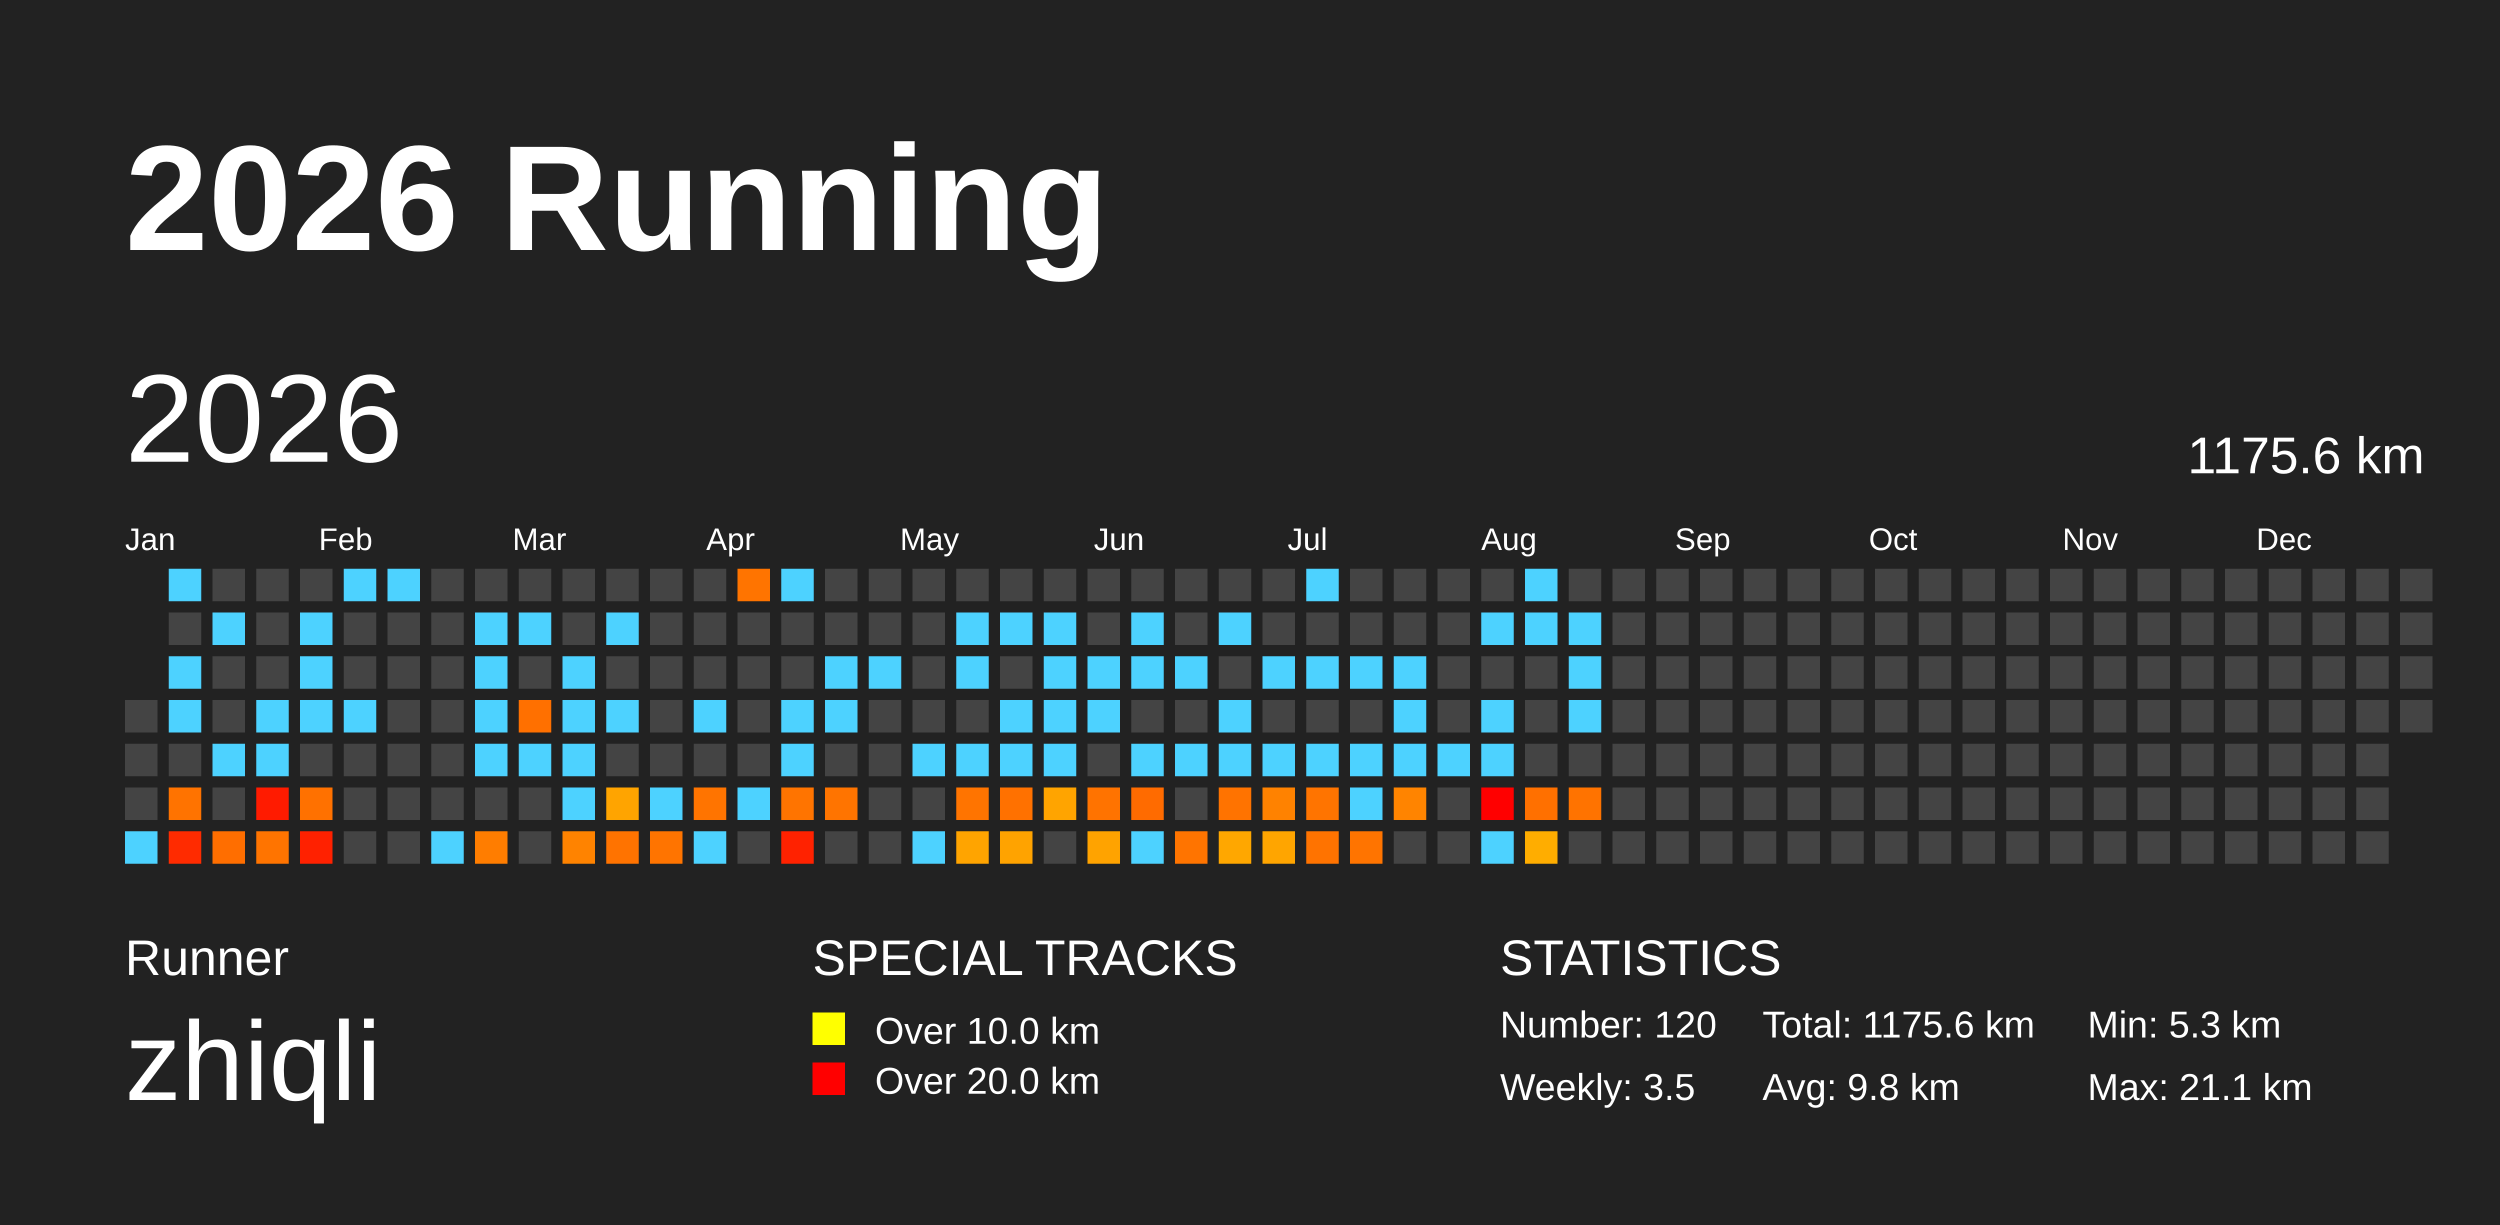
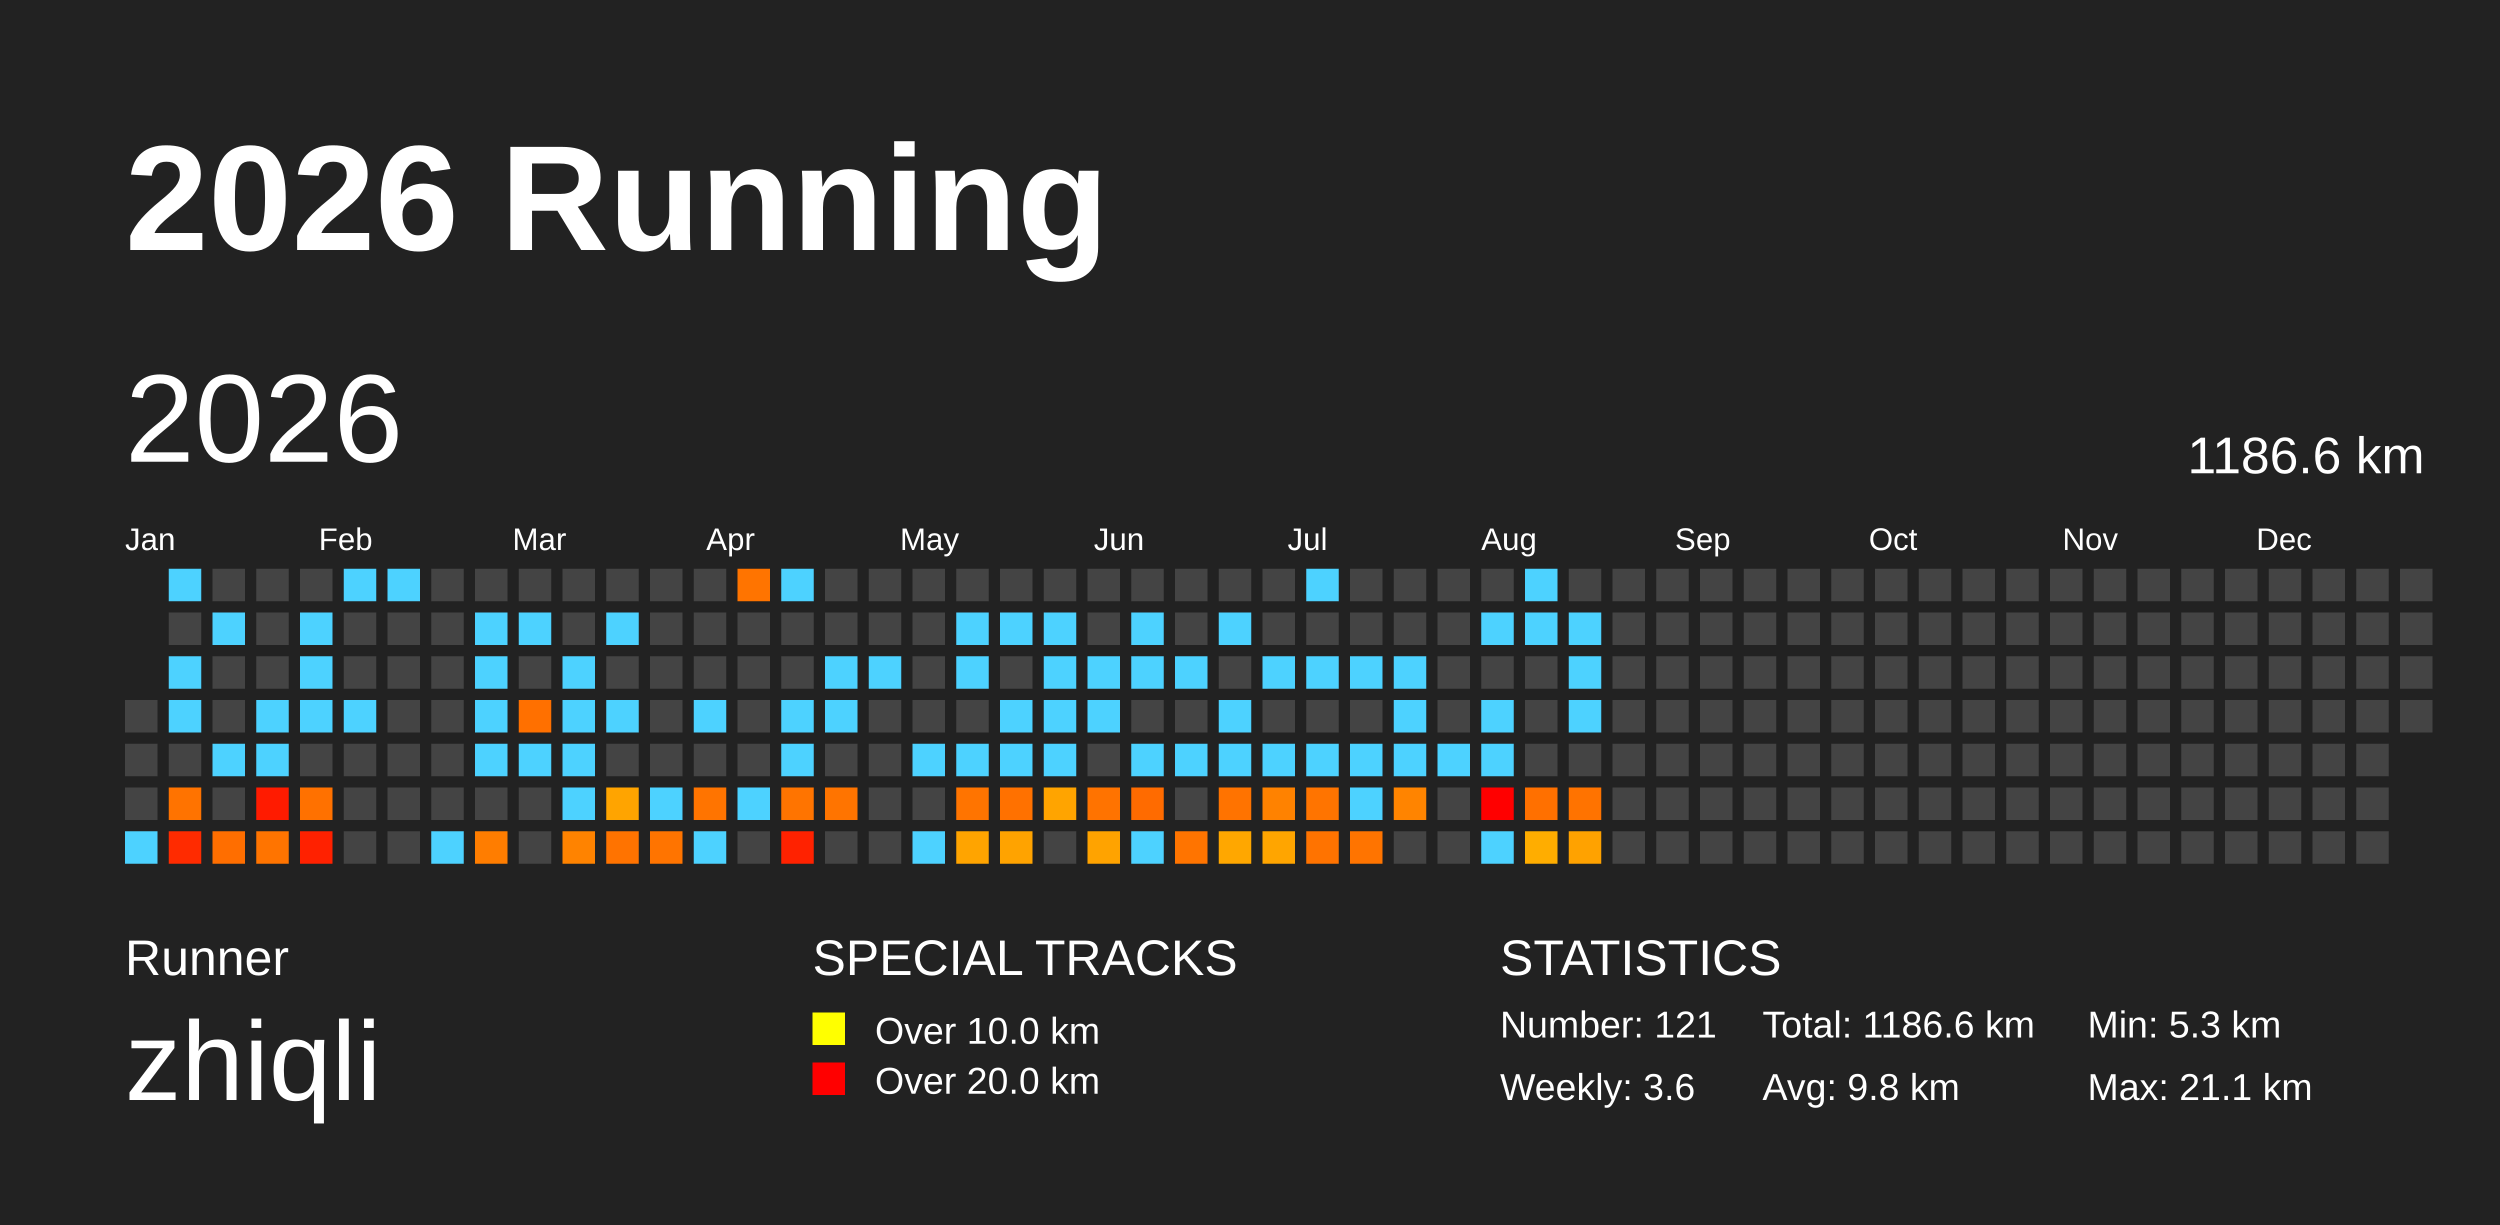
<svg xmlns="http://www.w3.org/2000/svg" baseProfile="full" height="98mm" version="1.1" viewBox="0,0,200,98" width="200mm">
  <defs />
  <rect fill="#222222" height="98" width="200" x="0" y="0" />
  <text fill="#FFFFFF" style="font-size:12px; font-family:Arial; font-weight:bold;" x="10" y="20">2026 Running</text>
  <text fill="#FFFFFF" style="font-size:4px; font-family:Arial" x="10" y="78">Runner</text>
  <text fill="#FFFFFF" style="font-size:9px; font-family:Arial" x="10" y="88">zhiqli</text>
  <text fill="#FFFFFF" style="font-size:4px; font-family:Arial" x="65" y="78">SPECIAL TRACKS</text>
  <rect fill="yellow" height="2.6" width="2.6" x="65" y="81" />
  <text fill="#FFFFFF" style="font-size:3px; font-family:Arial" x="70" y="83.5">Over 10.0 km</text>
  <rect fill="red" height="2.6" width="2.6" x="65" y="85" />
  <text fill="#FFFFFF" style="font-size:3px; font-family:Arial" x="70" y="87.5">Over 20.0 km</text>
  <text fill="#FFFFFF" style="font-size:4px; font-family:Arial" x="120" y="78">STATISTICS</text>
-   <text fill="#FFFFFF" style="font-size:3px; font-family:Arial" x="120" y="83">Number: 120</text>
-   <text fill="#FFFFFF" style="font-size:3px; font-family:Arial" x="120" y="88">Weekly: 3.5</text>
-   <text fill="#FFFFFF" style="font-size:3px; font-family:Arial" x="141" y="83">Total: 1175.6 km</text>
+   <text fill="#FFFFFF" style="font-size:3px; font-family:Arial" x="120" y="83">Number: 121</text>
+   <text fill="#FFFFFF" style="font-size:3px; font-family:Arial" x="120" y="88">Weekly: 3.6</text>
+   <text fill="#FFFFFF" style="font-size:3px; font-family:Arial" x="141" y="83">Total: 1186.6 km</text>
  <text fill="#FFFFFF" style="font-size:3px; font-family:Arial" x="141" y="88">Avg: 9.8 km</text>
  <text fill="#FFFFFF" style="font-size:3px; font-family:Arial" x="167" y="83">Min: 5.3 km</text>
  <text fill="#FFFFFF" style="font-size:3px; font-family:Arial" x="167" y="88">Max: 21.1 km</text>
  <text dominant-baseline="hanging" fill="#FFFFFF" style="font-size:10.0px; font-family:Arial;" x="10" y="30">2026</text>
-   <text dominant-baseline="hanging" fill="#FFFFFF" style="font-size:4.125px; font-family:Arial;" x="175" y="35">1175.6 km</text>
+   <text dominant-baseline="hanging" fill="#FFFFFF" style="font-size:4.125px; font-family:Arial;" x="175" y="35">1186.6 km</text>
  <text fill="#FFFFFF" style="font-size:2.5px; font-family:Arial" x="10.0" y="44">Jan</text>
  <text fill="#FFFFFF" style="font-size:2.5px; font-family:Arial" x="25.5" y="44">Feb</text>
  <text fill="#FFFFFF" style="font-size:2.5px; font-family:Arial" x="41.0" y="44">Mar</text>
  <text fill="#FFFFFF" style="font-size:2.5px; font-family:Arial" x="56.5" y="44">Apr</text>
  <text fill="#FFFFFF" style="font-size:2.5px; font-family:Arial" x="72.0" y="44">May</text>
  <text fill="#FFFFFF" style="font-size:2.5px; font-family:Arial" x="87.5" y="44">Jun</text>
  <text fill="#FFFFFF" style="font-size:2.5px; font-family:Arial" x="103.0" y="44">Jul</text>
  <text fill="#FFFFFF" style="font-size:2.5px; font-family:Arial" x="118.5" y="44">Aug</text>
  <text fill="#FFFFFF" style="font-size:2.5px; font-family:Arial" x="134.0" y="44">Sep</text>
  <text fill="#FFFFFF" style="font-size:2.5px; font-family:Arial" x="149.5" y="44">Oct</text>
  <text fill="#FFFFFF" style="font-size:2.5px; font-family:Arial" x="165.0" y="44">Nov</text>
  <text fill="#FFFFFF" style="font-size:2.5px; font-family:Arial" x="180.5" y="44">Dec</text>
  <rect fill="#444444" height="2.6" width="2.6" x="10.0" y="56.0" />
  <rect fill="#444444" height="2.6" width="2.6" x="10.0" y="59.5" />
  <rect fill="#444444" height="2.6" width="2.6" x="10.0" y="63.0" />
  <rect fill="#4dd2ff" height="2.6" width="2.6" x="10.0" y="66.5" />
  <rect fill="#4dd2ff" height="2.6" width="2.6" x="13.5" y="45.5" />
  <rect fill="#444444" height="2.6" width="2.6" x="13.5" y="49.0" />
  <rect fill="#4dd2ff" height="2.6" width="2.6" x="13.5" y="52.5" />
  <rect fill="#4dd2ff" height="2.6" width="2.6" x="13.5" y="56.0" />
  <rect fill="#444444" height="2.6" width="2.6" x="13.5" y="59.5" />
  <rect fill="#ff7300" height="2.6" width="2.6" x="13.5" y="63.0" />
  <rect fill="#ff2b00" height="2.6" width="2.6" x="13.5" y="66.5" />
  <rect fill="#444444" height="2.6" width="2.6" x="17.0" y="45.5" />
  <rect fill="#4dd2ff" height="2.6" width="2.6" x="17.0" y="49.0" />
  <rect fill="#444444" height="2.6" width="2.6" x="17.0" y="52.5" />
  <rect fill="#444444" height="2.6" width="2.6" x="17.0" y="56.0" />
  <rect fill="#4dd2ff" height="2.6" width="2.6" x="17.0" y="59.5" />
  <rect fill="#444444" height="2.6" width="2.6" x="17.0" y="63.0" />
  <rect fill="#ff6e00" height="2.6" width="2.6" x="17.0" y="66.5" />
  <rect fill="#444444" height="2.6" width="2.6" x="20.5" y="45.5" />
  <rect fill="#444444" height="2.6" width="2.6" x="20.5" y="49.0" />
  <rect fill="#444444" height="2.6" width="2.6" x="20.5" y="52.5" />
  <rect fill="#4dd2ff" height="2.6" width="2.6" x="20.5" y="56.0" />
  <rect fill="#4dd2ff" height="2.6" width="2.6" x="20.5" y="59.5" />
  <rect fill="#ff1b00" height="2.6" width="2.6" x="20.5" y="63.0" />
  <rect fill="#ff7400" height="2.6" width="2.6" x="20.5" y="66.5" />
  <rect fill="#444444" height="2.6" width="2.6" x="24.0" y="45.5" />
  <rect fill="#4dd2ff" height="2.6" width="2.6" x="24.0" y="49.0" />
  <rect fill="#4dd2ff" height="2.6" width="2.6" x="24.0" y="52.5" />
  <rect fill="#4dd2ff" height="2.6" width="2.6" x="24.0" y="56.0" />
  <rect fill="#444444" height="2.6" width="2.6" x="24.0" y="59.5" />
  <rect fill="#ff7100" height="2.6" width="2.6" x="24.0" y="63.0" />
  <rect fill="#ff2100" height="2.6" width="2.6" x="24.0" y="66.5" />
  <rect fill="#4dd2ff" height="2.6" width="2.6" x="27.5" y="45.5" />
  <rect fill="#444444" height="2.6" width="2.6" x="27.5" y="49.0" />
  <rect fill="#444444" height="2.6" width="2.6" x="27.5" y="52.5" />
  <rect fill="#4dd2ff" height="2.6" width="2.6" x="27.5" y="56.0" />
  <rect fill="#444444" height="2.6" width="2.6" x="27.5" y="59.5" />
  <rect fill="#444444" height="2.6" width="2.6" x="27.5" y="63.0" />
  <rect fill="#444444" height="2.6" width="2.6" x="27.5" y="66.5" />
  <rect fill="#4dd2ff" height="2.6" width="2.6" x="31.0" y="45.5" />
  <rect fill="#444444" height="2.6" width="2.6" x="31.0" y="49.0" />
  <rect fill="#444444" height="2.6" width="2.6" x="31.0" y="52.5" />
  <rect fill="#444444" height="2.6" width="2.6" x="31.0" y="56.0" />
  <rect fill="#444444" height="2.6" width="2.6" x="31.0" y="59.5" />
  <rect fill="#444444" height="2.6" width="2.6" x="31.0" y="63.0" />
  <rect fill="#444444" height="2.6" width="2.6" x="31.0" y="66.5" />
  <rect fill="#444444" height="2.6" width="2.6" x="34.5" y="45.5" />
  <rect fill="#444444" height="2.6" width="2.6" x="34.5" y="49.0" />
  <rect fill="#444444" height="2.6" width="2.6" x="34.5" y="52.5" />
  <rect fill="#444444" height="2.6" width="2.6" x="34.5" y="56.0" />
  <rect fill="#444444" height="2.6" width="2.6" x="34.5" y="59.5" />
  <rect fill="#444444" height="2.6" width="2.6" x="34.5" y="63.0" />
  <rect fill="#4dd2ff" height="2.6" width="2.6" x="34.5" y="66.5" />
  <rect fill="#444444" height="2.6" width="2.6" x="38.0" y="45.5" />
  <rect fill="#4dd2ff" height="2.6" width="2.6" x="38.0" y="49.0" />
  <rect fill="#4dd2ff" height="2.6" width="2.6" x="38.0" y="52.5" />
  <rect fill="#4dd2ff" height="2.6" width="2.6" x="38.0" y="56.0" />
  <rect fill="#4dd2ff" height="2.6" width="2.6" x="38.0" y="59.5" />
  <rect fill="#444444" height="2.6" width="2.6" x="38.0" y="63.0" />
  <rect fill="#ff7d00" height="2.6" width="2.6" x="38.0" y="66.5" />
  <rect fill="#444444" height="2.6" width="2.6" x="41.5" y="45.5" />
  <rect fill="#4dd2ff" height="2.6" width="2.6" x="41.5" y="49.0" />
  <rect fill="#444444" height="2.6" width="2.6" x="41.5" y="52.5" />
  <rect fill="#ff7000" height="2.6" width="2.6" x="41.5" y="56.0" />
  <rect fill="#4dd2ff" height="2.6" width="2.6" x="41.5" y="59.5" />
  <rect fill="#444444" height="2.6" width="2.6" x="41.5" y="63.0" />
  <rect fill="#444444" height="2.6" width="2.6" x="41.5" y="66.5" />
  <rect fill="#444444" height="2.6" width="2.6" x="45.0" y="45.5" />
  <rect fill="#444444" height="2.6" width="2.6" x="45.0" y="49.0" />
  <rect fill="#4dd2ff" height="2.6" width="2.6" x="45.0" y="52.5" />
  <rect fill="#4dd2ff" height="2.6" width="2.6" x="45.0" y="56.0" />
  <rect fill="#4dd2ff" height="2.6" width="2.6" x="45.0" y="59.5" />
  <rect fill="#4dd2ff" height="2.6" width="2.6" x="45.0" y="63.0" />
  <rect fill="#ff8300" height="2.6" width="2.6" x="45.0" y="66.5" />
  <rect fill="#444444" height="2.6" width="2.6" x="48.5" y="45.5" />
  <rect fill="#4dd2ff" height="2.6" width="2.6" x="48.5" y="49.0" />
  <rect fill="#444444" height="2.6" width="2.6" x="48.5" y="52.5" />
  <rect fill="#4dd2ff" height="2.6" width="2.6" x="48.5" y="56.0" />
  <rect fill="#444444" height="2.6" width="2.6" x="48.5" y="59.5" />
  <rect fill="#ffa400" height="2.6" width="2.6" x="48.5" y="63.0" />
  <rect fill="#ff7300" height="2.6" width="2.6" x="48.5" y="66.5" />
  <rect fill="#444444" height="2.6" width="2.6" x="52.0" y="45.5" />
  <rect fill="#444444" height="2.6" width="2.6" x="52.0" y="49.0" />
  <rect fill="#444444" height="2.6" width="2.6" x="52.0" y="52.5" />
  <rect fill="#444444" height="2.6" width="2.6" x="52.0" y="56.0" />
  <rect fill="#444444" height="2.6" width="2.6" x="52.0" y="59.5" />
  <rect fill="#4dd2ff" height="2.6" width="2.6" x="52.0" y="63.0" />
  <rect fill="#ff7400" height="2.6" width="2.6" x="52.0" y="66.5" />
  <rect fill="#444444" height="2.6" width="2.6" x="55.5" y="45.5" />
  <rect fill="#444444" height="2.6" width="2.6" x="55.5" y="49.0" />
  <rect fill="#444444" height="2.6" width="2.6" x="55.5" y="52.5" />
  <rect fill="#4dd2ff" height="2.6" width="2.6" x="55.5" y="56.0" />
  <rect fill="#444444" height="2.6" width="2.6" x="55.5" y="59.5" />
  <rect fill="#ff7400" height="2.6" width="2.6" x="55.5" y="63.0" />
  <rect fill="#4dd2ff" height="2.6" width="2.6" x="55.5" y="66.5" />
  <rect fill="#ff7400" height="2.6" width="2.6" x="59.0" y="45.5" />
  <rect fill="#444444" height="2.6" width="2.6" x="59.0" y="49.0" />
  <rect fill="#444444" height="2.6" width="2.6" x="59.0" y="52.5" />
  <rect fill="#444444" height="2.6" width="2.6" x="59.0" y="56.0" />
  <rect fill="#444444" height="2.6" width="2.6" x="59.0" y="59.5" />
  <rect fill="#4dd2ff" height="2.6" width="2.6" x="59.0" y="63.0" />
  <rect fill="#444444" height="2.6" width="2.6" x="59.0" y="66.5" />
  <rect fill="#4dd2ff" height="2.6" width="2.6" x="62.5" y="45.5" />
  <rect fill="#444444" height="2.6" width="2.6" x="62.5" y="49.0" />
  <rect fill="#444444" height="2.6" width="2.6" x="62.5" y="52.5" />
  <rect fill="#4dd2ff" height="2.6" width="2.6" x="62.5" y="56.0" />
  <rect fill="#4dd2ff" height="2.6" width="2.6" x="62.5" y="59.5" />
  <rect fill="#ff7400" height="2.6" width="2.6" x="62.5" y="63.0" />
  <rect fill="#ff2200" height="2.6" width="2.6" x="62.5" y="66.5" />
  <rect fill="#444444" height="2.6" width="2.6" x="66.0" y="45.5" />
  <rect fill="#444444" height="2.6" width="2.6" x="66.0" y="49.0" />
  <rect fill="#4dd2ff" height="2.6" width="2.6" x="66.0" y="52.5" />
  <rect fill="#4dd2ff" height="2.6" width="2.6" x="66.0" y="56.0" />
  <rect fill="#444444" height="2.6" width="2.6" x="66.0" y="59.5" />
  <rect fill="#ff7400" height="2.6" width="2.6" x="66.0" y="63.0" />
  <rect fill="#444444" height="2.6" width="2.6" x="66.0" y="66.5" />
  <rect fill="#444444" height="2.6" width="2.6" x="69.5" y="45.5" />
  <rect fill="#444444" height="2.6" width="2.6" x="69.5" y="49.0" />
  <rect fill="#4dd2ff" height="2.6" width="2.6" x="69.5" y="52.5" />
  <rect fill="#444444" height="2.6" width="2.6" x="69.5" y="56.0" />
  <rect fill="#444444" height="2.6" width="2.6" x="69.5" y="59.5" />
  <rect fill="#444444" height="2.6" width="2.6" x="69.5" y="63.0" />
  <rect fill="#444444" height="2.6" width="2.6" x="69.5" y="66.5" />
  <rect fill="#444444" height="2.6" width="2.6" x="73.0" y="45.5" />
  <rect fill="#444444" height="2.6" width="2.6" x="73.0" y="49.0" />
  <rect fill="#444444" height="2.6" width="2.6" x="73.0" y="52.5" />
  <rect fill="#444444" height="2.6" width="2.6" x="73.0" y="56.0" />
  <rect fill="#4dd2ff" height="2.6" width="2.6" x="73.0" y="59.5" />
  <rect fill="#444444" height="2.6" width="2.6" x="73.0" y="63.0" />
  <rect fill="#4dd2ff" height="2.6" width="2.6" x="73.0" y="66.5" />
  <rect fill="#444444" height="2.6" width="2.6" x="76.5" y="45.5" />
  <rect fill="#4dd2ff" height="2.6" width="2.6" x="76.5" y="49.0" />
  <rect fill="#4dd2ff" height="2.6" width="2.6" x="76.5" y="52.5" />
  <rect fill="#444444" height="2.6" width="2.6" x="76.5" y="56.0" />
  <rect fill="#4dd2ff" height="2.6" width="2.6" x="76.5" y="59.5" />
  <rect fill="#ff7400" height="2.6" width="2.6" x="76.5" y="63.0" />
  <rect fill="#ffa400" height="2.6" width="2.6" x="76.5" y="66.5" />
  <rect fill="#444444" height="2.6" width="2.6" x="80.0" y="45.5" />
  <rect fill="#4dd2ff" height="2.6" width="2.6" x="80.0" y="49.0" />
  <rect fill="#444444" height="2.6" width="2.6" x="80.0" y="52.5" />
  <rect fill="#4dd2ff" height="2.6" width="2.6" x="80.0" y="56.0" />
  <rect fill="#4dd2ff" height="2.6" width="2.6" x="80.0" y="59.5" />
  <rect fill="#ff7100" height="2.6" width="2.6" x="80.0" y="63.0" />
  <rect fill="#ffa300" height="2.6" width="2.6" x="80.0" y="66.5" />
  <rect fill="#444444" height="2.6" width="2.6" x="83.5" y="45.5" />
  <rect fill="#4dd2ff" height="2.6" width="2.6" x="83.5" y="49.0" />
  <rect fill="#4dd2ff" height="2.6" width="2.6" x="83.5" y="52.5" />
  <rect fill="#4dd2ff" height="2.6" width="2.6" x="83.5" y="56.0" />
  <rect fill="#4dd2ff" height="2.6" width="2.6" x="83.5" y="59.5" />
  <rect fill="#ffa400" height="2.6" width="2.6" x="83.5" y="63.0" />
  <rect fill="#444444" height="2.6" width="2.6" x="83.5" y="66.5" />
  <rect fill="#444444" height="2.6" width="2.6" x="87.0" y="45.5" />
  <rect fill="#444444" height="2.6" width="2.6" x="87.0" y="49.0" />
  <rect fill="#4dd2ff" height="2.6" width="2.6" x="87.0" y="52.5" />
  <rect fill="#4dd2ff" height="2.6" width="2.6" x="87.0" y="56.0" />
  <rect fill="#444444" height="2.6" width="2.6" x="87.0" y="59.5" />
  <rect fill="#ff7300" height="2.6" width="2.6" x="87.0" y="63.0" />
  <rect fill="#ffa300" height="2.6" width="2.6" x="87.0" y="66.5" />
  <rect fill="#444444" height="2.6" width="2.6" x="90.5" y="45.5" />
  <rect fill="#4dd2ff" height="2.6" width="2.6" x="90.5" y="49.0" />
  <rect fill="#4dd2ff" height="2.6" width="2.6" x="90.5" y="52.5" />
  <rect fill="#444444" height="2.6" width="2.6" x="90.5" y="56.0" />
  <rect fill="#4dd2ff" height="2.6" width="2.6" x="90.5" y="59.5" />
  <rect fill="#ff6b00" height="2.6" width="2.6" x="90.5" y="63.0" />
  <rect fill="#4dd2ff" height="2.6" width="2.6" x="90.5" y="66.5" />
  <rect fill="#444444" height="2.6" width="2.6" x="94.0" y="45.5" />
  <rect fill="#444444" height="2.6" width="2.6" x="94.0" y="49.0" />
  <rect fill="#4dd2ff" height="2.6" width="2.6" x="94.0" y="52.5" />
  <rect fill="#444444" height="2.6" width="2.6" x="94.0" y="56.0" />
  <rect fill="#4dd2ff" height="2.6" width="2.6" x="94.0" y="59.5" />
  <rect fill="#444444" height="2.6" width="2.6" x="94.0" y="63.0" />
  <rect fill="#ff7400" height="2.6" width="2.6" x="94.0" y="66.5" />
  <rect fill="#444444" height="2.6" width="2.6" x="97.5" y="45.5" />
  <rect fill="#4dd2ff" height="2.6" width="2.6" x="97.5" y="49.0" />
  <rect fill="#444444" height="2.6" width="2.6" x="97.5" y="52.5" />
  <rect fill="#4dd2ff" height="2.6" width="2.6" x="97.5" y="56.0" />
  <rect fill="#4dd2ff" height="2.6" width="2.6" x="97.5" y="59.5" />
  <rect fill="#ff7300" height="2.6" width="2.6" x="97.5" y="63.0" />
  <rect fill="#ffa700" height="2.6" width="2.6" x="97.5" y="66.5" />
  <rect fill="#444444" height="2.6" width="2.6" x="101.0" y="45.5" />
  <rect fill="#444444" height="2.6" width="2.6" x="101.0" y="49.0" />
  <rect fill="#4dd2ff" height="2.6" width="2.6" x="101.0" y="52.5" />
  <rect fill="#444444" height="2.6" width="2.6" x="101.0" y="56.0" />
  <rect fill="#4dd2ff" height="2.6" width="2.6" x="101.0" y="59.5" />
  <rect fill="#ff8200" height="2.6" width="2.6" x="101.0" y="63.0" />
  <rect fill="#ffa500" height="2.6" width="2.6" x="101.0" y="66.5" />
  <rect fill="#4dd2ff" height="2.6" width="2.6" x="104.5" y="45.5" />
  <rect fill="#444444" height="2.6" width="2.6" x="104.5" y="49.0" />
  <rect fill="#4dd2ff" height="2.6" width="2.6" x="104.5" y="52.5" />
  <rect fill="#444444" height="2.6" width="2.6" x="104.5" y="56.0" />
  <rect fill="#4dd2ff" height="2.6" width="2.6" x="104.5" y="59.5" />
  <rect fill="#ff7400" height="2.6" width="2.6" x="104.5" y="63.0" />
  <rect fill="#ff7300" height="2.6" width="2.6" x="104.5" y="66.5" />
  <rect fill="#444444" height="2.6" width="2.6" x="108.0" y="45.5" />
  <rect fill="#444444" height="2.6" width="2.6" x="108.0" y="49.0" />
  <rect fill="#4dd2ff" height="2.6" width="2.6" x="108.0" y="52.5" />
  <rect fill="#444444" height="2.6" width="2.6" x="108.0" y="56.0" />
  <rect fill="#4dd2ff" height="2.6" width="2.6" x="108.0" y="59.5" />
  <rect fill="#4dd2ff" height="2.6" width="2.6" x="108.0" y="63.0" />
  <rect fill="#ff7400" height="2.6" width="2.6" x="108.0" y="66.5" />
  <rect fill="#444444" height="2.6" width="2.6" x="111.5" y="45.5" />
  <rect fill="#444444" height="2.6" width="2.6" x="111.5" y="49.0" />
  <rect fill="#4dd2ff" height="2.6" width="2.6" x="111.5" y="52.5" />
  <rect fill="#4dd2ff" height="2.6" width="2.6" x="111.5" y="56.0" />
  <rect fill="#4dd2ff" height="2.6" width="2.6" x="111.5" y="59.5" />
  <rect fill="#ff8400" height="2.6" width="2.6" x="111.5" y="63.0" />
  <rect fill="#444444" height="2.6" width="2.6" x="111.5" y="66.5" />
  <rect fill="#444444" height="2.6" width="2.6" x="115.0" y="45.5" />
  <rect fill="#444444" height="2.6" width="2.6" x="115.0" y="49.0" />
  <rect fill="#444444" height="2.6" width="2.6" x="115.0" y="52.5" />
  <rect fill="#444444" height="2.6" width="2.6" x="115.0" y="56.0" />
  <rect fill="#4dd2ff" height="2.6" width="2.6" x="115.0" y="59.5" />
  <rect fill="#444444" height="2.6" width="2.6" x="115.0" y="63.0" />
  <rect fill="#444444" height="2.6" width="2.6" x="115.0" y="66.5" />
  <rect fill="#444444" height="2.6" width="2.6" x="118.5" y="45.5" />
  <rect fill="#4dd2ff" height="2.6" width="2.6" x="118.5" y="49.0" />
  <rect fill="#444444" height="2.6" width="2.6" x="118.5" y="52.5" />
  <rect fill="#4dd2ff" height="2.6" width="2.6" x="118.5" y="56.0" />
  <rect fill="#4dd2ff" height="2.6" width="2.6" x="118.5" y="59.5" />
  <rect fill="red" height="2.6" width="2.6" x="118.5" y="63.0" />
  <rect fill="#4dd2ff" height="2.6" width="2.6" x="118.5" y="66.5" />
  <rect fill="#4dd2ff" height="2.6" width="2.6" x="122.0" y="45.5" />
  <rect fill="#4dd2ff" height="2.6" width="2.6" x="122.0" y="49.0" />
  <rect fill="#444444" height="2.6" width="2.6" x="122.0" y="52.5" />
  <rect fill="#444444" height="2.6" width="2.6" x="122.0" y="56.0" />
  <rect fill="#444444" height="2.6" width="2.6" x="122.0" y="59.5" />
  <rect fill="#ff7000" height="2.6" width="2.6" x="122.0" y="63.0" />
  <rect fill="#ffad00" height="2.6" width="2.6" x="122.0" y="66.5" />
  <rect fill="#444444" height="2.6" width="2.6" x="125.5" y="45.5" />
  <rect fill="#4dd2ff" height="2.6" width="2.6" x="125.5" y="49.0" />
  <rect fill="#4dd2ff" height="2.6" width="2.6" x="125.5" y="52.5" />
  <rect fill="#4dd2ff" height="2.6" width="2.6" x="125.5" y="56.0" />
  <rect fill="#444444" height="2.6" width="2.6" x="125.5" y="59.5" />
  <rect fill="#ff7300" height="2.6" width="2.6" x="125.5" y="63.0" />
-   <rect fill="#444444" height="2.6" width="2.6" x="125.5" y="66.5" />
+   <rect fill="#ffa200" height="2.6" width="2.6" x="125.5" y="66.5" />
  <rect fill="#444444" height="2.6" width="2.6" x="129.0" y="45.5" />
  <rect fill="#444444" height="2.6" width="2.6" x="129.0" y="49.0" />
  <rect fill="#444444" height="2.6" width="2.6" x="129.0" y="52.5" />
  <rect fill="#444444" height="2.6" width="2.6" x="129.0" y="56.0" />
  <rect fill="#444444" height="2.6" width="2.6" x="129.0" y="59.5" />
  <rect fill="#444444" height="2.6" width="2.6" x="129.0" y="63.0" />
  <rect fill="#444444" height="2.6" width="2.6" x="129.0" y="66.5" />
  <rect fill="#444444" height="2.6" width="2.6" x="132.5" y="45.5" />
  <rect fill="#444444" height="2.6" width="2.6" x="132.5" y="49.0" />
  <rect fill="#444444" height="2.6" width="2.6" x="132.5" y="52.5" />
  <rect fill="#444444" height="2.6" width="2.6" x="132.5" y="56.0" />
  <rect fill="#444444" height="2.6" width="2.6" x="132.5" y="59.5" />
  <rect fill="#444444" height="2.6" width="2.6" x="132.5" y="63.0" />
  <rect fill="#444444" height="2.6" width="2.6" x="132.5" y="66.5" />
  <rect fill="#444444" height="2.6" width="2.6" x="136.0" y="45.5" />
  <rect fill="#444444" height="2.6" width="2.6" x="136.0" y="49.0" />
  <rect fill="#444444" height="2.6" width="2.6" x="136.0" y="52.5" />
  <rect fill="#444444" height="2.6" width="2.6" x="136.0" y="56.0" />
  <rect fill="#444444" height="2.6" width="2.6" x="136.0" y="59.5" />
  <rect fill="#444444" height="2.6" width="2.6" x="136.0" y="63.0" />
  <rect fill="#444444" height="2.6" width="2.6" x="136.0" y="66.5" />
  <rect fill="#444444" height="2.6" width="2.6" x="139.5" y="45.5" />
  <rect fill="#444444" height="2.6" width="2.6" x="139.5" y="49.0" />
  <rect fill="#444444" height="2.6" width="2.6" x="139.5" y="52.5" />
  <rect fill="#444444" height="2.6" width="2.6" x="139.5" y="56.0" />
  <rect fill="#444444" height="2.6" width="2.6" x="139.5" y="59.5" />
  <rect fill="#444444" height="2.6" width="2.6" x="139.5" y="63.0" />
  <rect fill="#444444" height="2.6" width="2.6" x="139.5" y="66.5" />
  <rect fill="#444444" height="2.6" width="2.6" x="143.0" y="45.5" />
  <rect fill="#444444" height="2.6" width="2.6" x="143.0" y="49.0" />
  <rect fill="#444444" height="2.6" width="2.6" x="143.0" y="52.5" />
  <rect fill="#444444" height="2.6" width="2.6" x="143.0" y="56.0" />
  <rect fill="#444444" height="2.6" width="2.6" x="143.0" y="59.5" />
  <rect fill="#444444" height="2.6" width="2.6" x="143.0" y="63.0" />
  <rect fill="#444444" height="2.6" width="2.6" x="143.0" y="66.5" />
  <rect fill="#444444" height="2.6" width="2.6" x="146.5" y="45.5" />
  <rect fill="#444444" height="2.6" width="2.6" x="146.5" y="49.0" />
  <rect fill="#444444" height="2.6" width="2.6" x="146.5" y="52.5" />
  <rect fill="#444444" height="2.6" width="2.6" x="146.5" y="56.0" />
  <rect fill="#444444" height="2.6" width="2.6" x="146.5" y="59.5" />
  <rect fill="#444444" height="2.6" width="2.6" x="146.5" y="63.0" />
  <rect fill="#444444" height="2.6" width="2.6" x="146.5" y="66.5" />
  <rect fill="#444444" height="2.6" width="2.6" x="150.0" y="45.5" />
  <rect fill="#444444" height="2.6" width="2.6" x="150.0" y="49.0" />
  <rect fill="#444444" height="2.6" width="2.6" x="150.0" y="52.5" />
  <rect fill="#444444" height="2.6" width="2.6" x="150.0" y="56.0" />
  <rect fill="#444444" height="2.6" width="2.6" x="150.0" y="59.5" />
  <rect fill="#444444" height="2.6" width="2.6" x="150.0" y="63.0" />
  <rect fill="#444444" height="2.6" width="2.6" x="150.0" y="66.5" />
  <rect fill="#444444" height="2.6" width="2.6" x="153.5" y="45.5" />
  <rect fill="#444444" height="2.6" width="2.6" x="153.5" y="49.0" />
  <rect fill="#444444" height="2.6" width="2.6" x="153.5" y="52.5" />
  <rect fill="#444444" height="2.6" width="2.6" x="153.5" y="56.0" />
  <rect fill="#444444" height="2.6" width="2.6" x="153.5" y="59.5" />
  <rect fill="#444444" height="2.6" width="2.6" x="153.5" y="63.0" />
  <rect fill="#444444" height="2.6" width="2.6" x="153.5" y="66.5" />
  <rect fill="#444444" height="2.6" width="2.6" x="157.0" y="45.5" />
  <rect fill="#444444" height="2.6" width="2.6" x="157.0" y="49.0" />
  <rect fill="#444444" height="2.6" width="2.6" x="157.0" y="52.5" />
  <rect fill="#444444" height="2.6" width="2.6" x="157.0" y="56.0" />
  <rect fill="#444444" height="2.6" width="2.6" x="157.0" y="59.5" />
  <rect fill="#444444" height="2.6" width="2.6" x="157.0" y="63.0" />
  <rect fill="#444444" height="2.6" width="2.6" x="157.0" y="66.5" />
  <rect fill="#444444" height="2.6" width="2.6" x="160.5" y="45.5" />
  <rect fill="#444444" height="2.6" width="2.6" x="160.5" y="49.0" />
  <rect fill="#444444" height="2.6" width="2.6" x="160.5" y="52.5" />
  <rect fill="#444444" height="2.6" width="2.6" x="160.5" y="56.0" />
  <rect fill="#444444" height="2.6" width="2.6" x="160.5" y="59.5" />
  <rect fill="#444444" height="2.6" width="2.6" x="160.5" y="63.0" />
  <rect fill="#444444" height="2.6" width="2.6" x="160.5" y="66.5" />
  <rect fill="#444444" height="2.6" width="2.6" x="164.0" y="45.5" />
  <rect fill="#444444" height="2.6" width="2.6" x="164.0" y="49.0" />
  <rect fill="#444444" height="2.6" width="2.6" x="164.0" y="52.5" />
  <rect fill="#444444" height="2.6" width="2.6" x="164.0" y="56.0" />
  <rect fill="#444444" height="2.6" width="2.6" x="164.0" y="59.5" />
  <rect fill="#444444" height="2.6" width="2.6" x="164.0" y="63.0" />
  <rect fill="#444444" height="2.6" width="2.6" x="164.0" y="66.5" />
  <rect fill="#444444" height="2.6" width="2.6" x="167.5" y="45.5" />
  <rect fill="#444444" height="2.6" width="2.6" x="167.5" y="49.0" />
  <rect fill="#444444" height="2.6" width="2.6" x="167.5" y="52.5" />
  <rect fill="#444444" height="2.6" width="2.6" x="167.5" y="56.0" />
  <rect fill="#444444" height="2.6" width="2.6" x="167.5" y="59.5" />
  <rect fill="#444444" height="2.6" width="2.6" x="167.5" y="63.0" />
  <rect fill="#444444" height="2.6" width="2.6" x="167.5" y="66.5" />
  <rect fill="#444444" height="2.6" width="2.6" x="171.0" y="45.5" />
  <rect fill="#444444" height="2.6" width="2.6" x="171.0" y="49.0" />
  <rect fill="#444444" height="2.6" width="2.6" x="171.0" y="52.5" />
  <rect fill="#444444" height="2.6" width="2.6" x="171.0" y="56.0" />
  <rect fill="#444444" height="2.6" width="2.6" x="171.0" y="59.5" />
  <rect fill="#444444" height="2.6" width="2.6" x="171.0" y="63.0" />
  <rect fill="#444444" height="2.6" width="2.6" x="171.0" y="66.5" />
  <rect fill="#444444" height="2.6" width="2.6" x="174.5" y="45.5" />
  <rect fill="#444444" height="2.6" width="2.6" x="174.5" y="49.0" />
  <rect fill="#444444" height="2.6" width="2.6" x="174.5" y="52.5" />
  <rect fill="#444444" height="2.6" width="2.6" x="174.5" y="56.0" />
  <rect fill="#444444" height="2.6" width="2.6" x="174.5" y="59.5" />
  <rect fill="#444444" height="2.6" width="2.6" x="174.5" y="63.0" />
  <rect fill="#444444" height="2.6" width="2.6" x="174.5" y="66.5" />
  <rect fill="#444444" height="2.6" width="2.6" x="178.0" y="45.5" />
  <rect fill="#444444" height="2.6" width="2.6" x="178.0" y="49.0" />
  <rect fill="#444444" height="2.6" width="2.6" x="178.0" y="52.5" />
  <rect fill="#444444" height="2.6" width="2.6" x="178.0" y="56.0" />
  <rect fill="#444444" height="2.6" width="2.6" x="178.0" y="59.5" />
  <rect fill="#444444" height="2.6" width="2.6" x="178.0" y="63.0" />
  <rect fill="#444444" height="2.6" width="2.6" x="178.0" y="66.5" />
  <rect fill="#444444" height="2.6" width="2.6" x="181.5" y="45.5" />
  <rect fill="#444444" height="2.6" width="2.6" x="181.5" y="49.0" />
  <rect fill="#444444" height="2.6" width="2.6" x="181.5" y="52.5" />
  <rect fill="#444444" height="2.6" width="2.6" x="181.5" y="56.0" />
  <rect fill="#444444" height="2.6" width="2.6" x="181.5" y="59.5" />
  <rect fill="#444444" height="2.6" width="2.6" x="181.5" y="63.0" />
  <rect fill="#444444" height="2.6" width="2.6" x="181.5" y="66.5" />
  <rect fill="#444444" height="2.6" width="2.6" x="185.0" y="45.5" />
  <rect fill="#444444" height="2.6" width="2.6" x="185.0" y="49.0" />
  <rect fill="#444444" height="2.6" width="2.6" x="185.0" y="52.5" />
  <rect fill="#444444" height="2.6" width="2.6" x="185.0" y="56.0" />
  <rect fill="#444444" height="2.6" width="2.6" x="185.0" y="59.5" />
  <rect fill="#444444" height="2.6" width="2.6" x="185.0" y="63.0" />
  <rect fill="#444444" height="2.6" width="2.6" x="185.0" y="66.5" />
  <rect fill="#444444" height="2.6" width="2.6" x="188.5" y="45.5" />
  <rect fill="#444444" height="2.6" width="2.6" x="188.5" y="49.0" />
  <rect fill="#444444" height="2.6" width="2.6" x="188.5" y="52.5" />
  <rect fill="#444444" height="2.6" width="2.6" x="188.5" y="56.0" />
  <rect fill="#444444" height="2.6" width="2.6" x="188.5" y="59.5" />
  <rect fill="#444444" height="2.6" width="2.6" x="188.5" y="63.0" />
  <rect fill="#444444" height="2.6" width="2.6" x="188.5" y="66.5" />
  <rect fill="#444444" height="2.6" width="2.6" x="192.0" y="45.5" />
  <rect fill="#444444" height="2.6" width="2.6" x="192.0" y="49.0" />
  <rect fill="#444444" height="2.6" width="2.6" x="192.0" y="52.5" />
  <rect fill="#444444" height="2.6" width="2.6" x="192.0" y="56.0" />
</svg>
